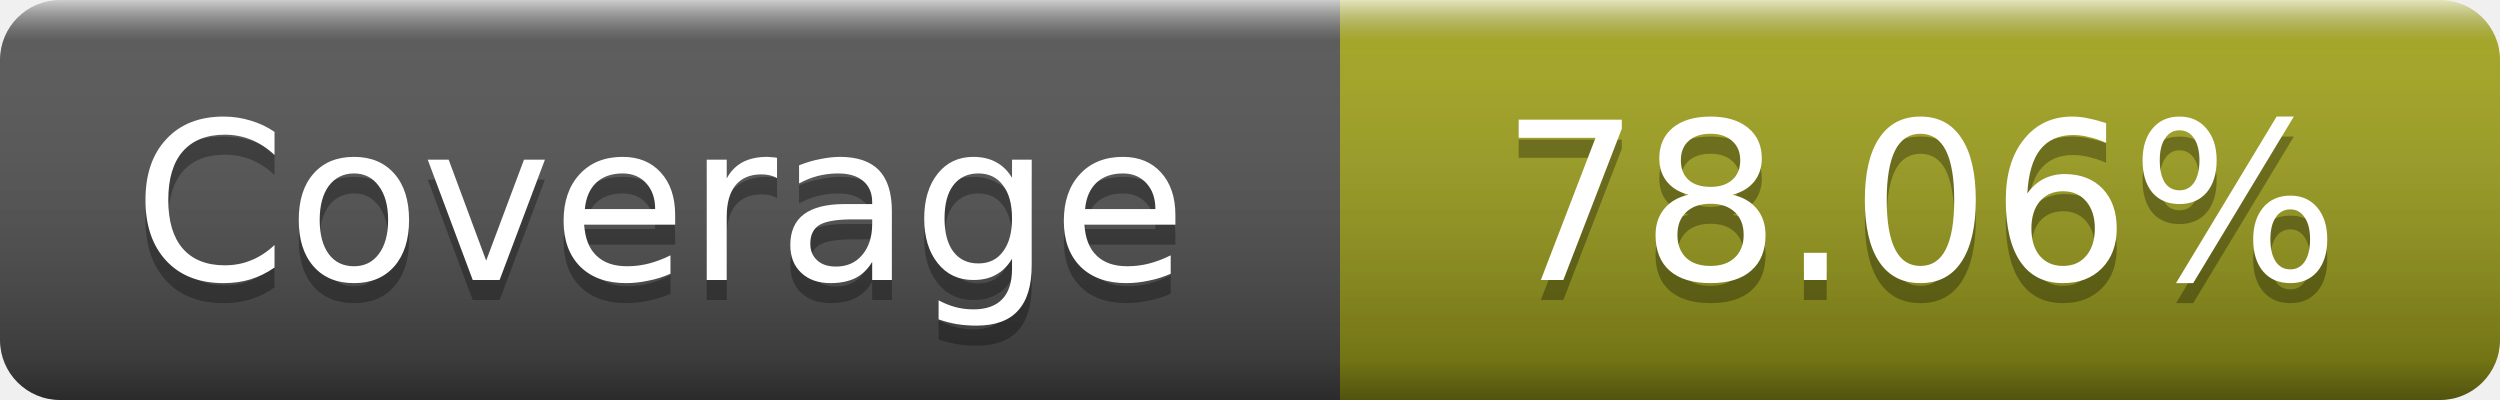
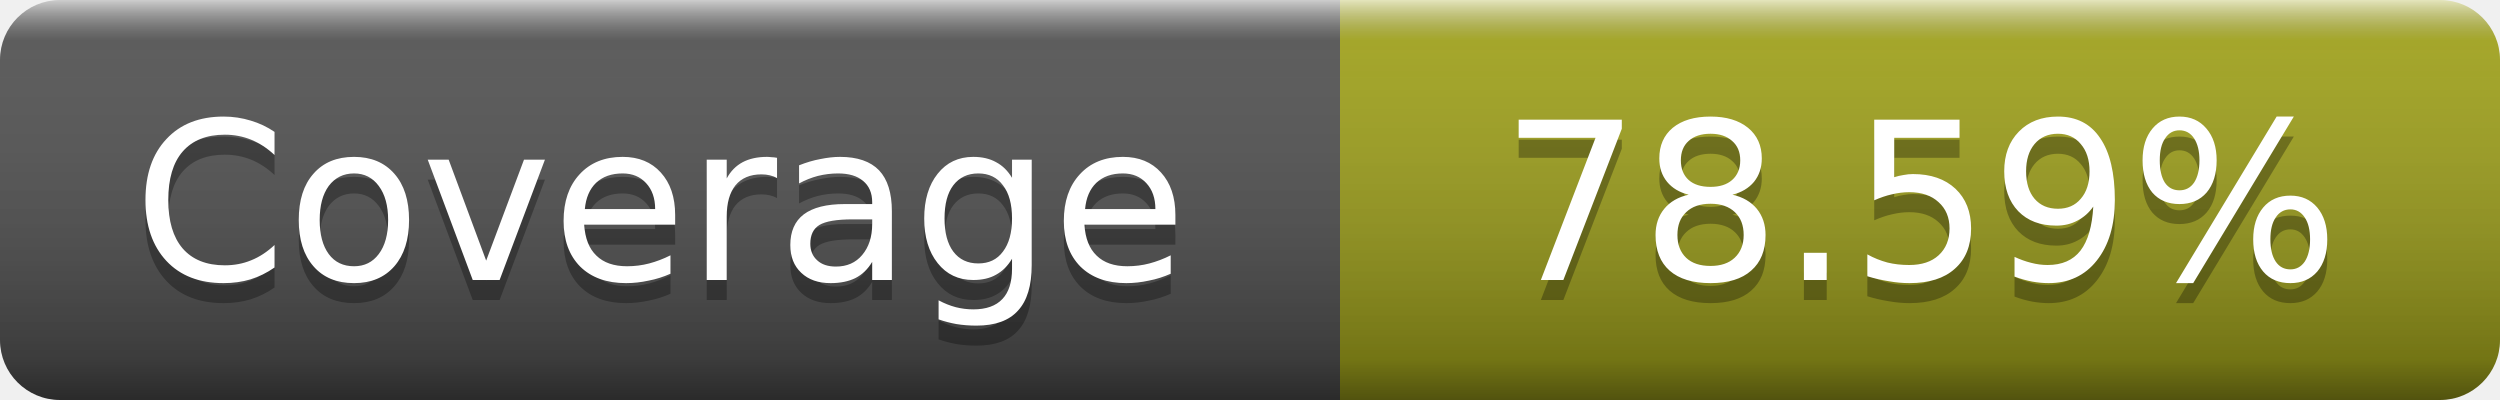
- <svg xmlns="http://www.w3.org/2000/svg" width="125" height="20" role="img" aria-label="Coverage: 78.06%">
+ <svg xmlns="http://www.w3.org/2000/svg" width="125" height="20" role="img" aria-label="Coverage: 78.59%">
  <linearGradient id="s" x2="0" y2="100%">
    <stop offset="0" stop-color="#fff" stop-opacity=".7" />
    <stop offset=".1" stop-color="#aaa" stop-opacity=".1" />
    <stop offset=".9" stop-opacity=".3" />
    <stop offset="1" stop-opacity=".5" />
  </linearGradient>
  <mask id="m">
    <rect width="125" height="20" rx="3" fill="#fff" />
  </mask>
  <g mask="url(#m)">
    <rect width="67" height="20" fill="#555" />
    <rect x="67" width="58" height="20" fill="#a4a61d" />
    <rect width="125" height="20" fill="url(#s)" />
  </g>
  <g fill="#fff" text-anchor="middle" font-family="DejaVu Sans,Verdana,Geneva,sans-serif" font-size="11" text-rendering="geometricPrecision">
    <text x="33" y="15" fill="#010101" fill-opacity=".3">Coverage</text>
    <text x="33" y="14">Coverage</text>
-     <text x="96" y="15" fill="#010101" fill-opacity=".3">78.06%</text>
-     <text x="96" y="14">78.06%</text>
+     <text x="96" y="15" fill="#010101" fill-opacity=".3">78.59%</text>
+     <text x="96" y="14">78.59%</text>
  </g>
</svg>
